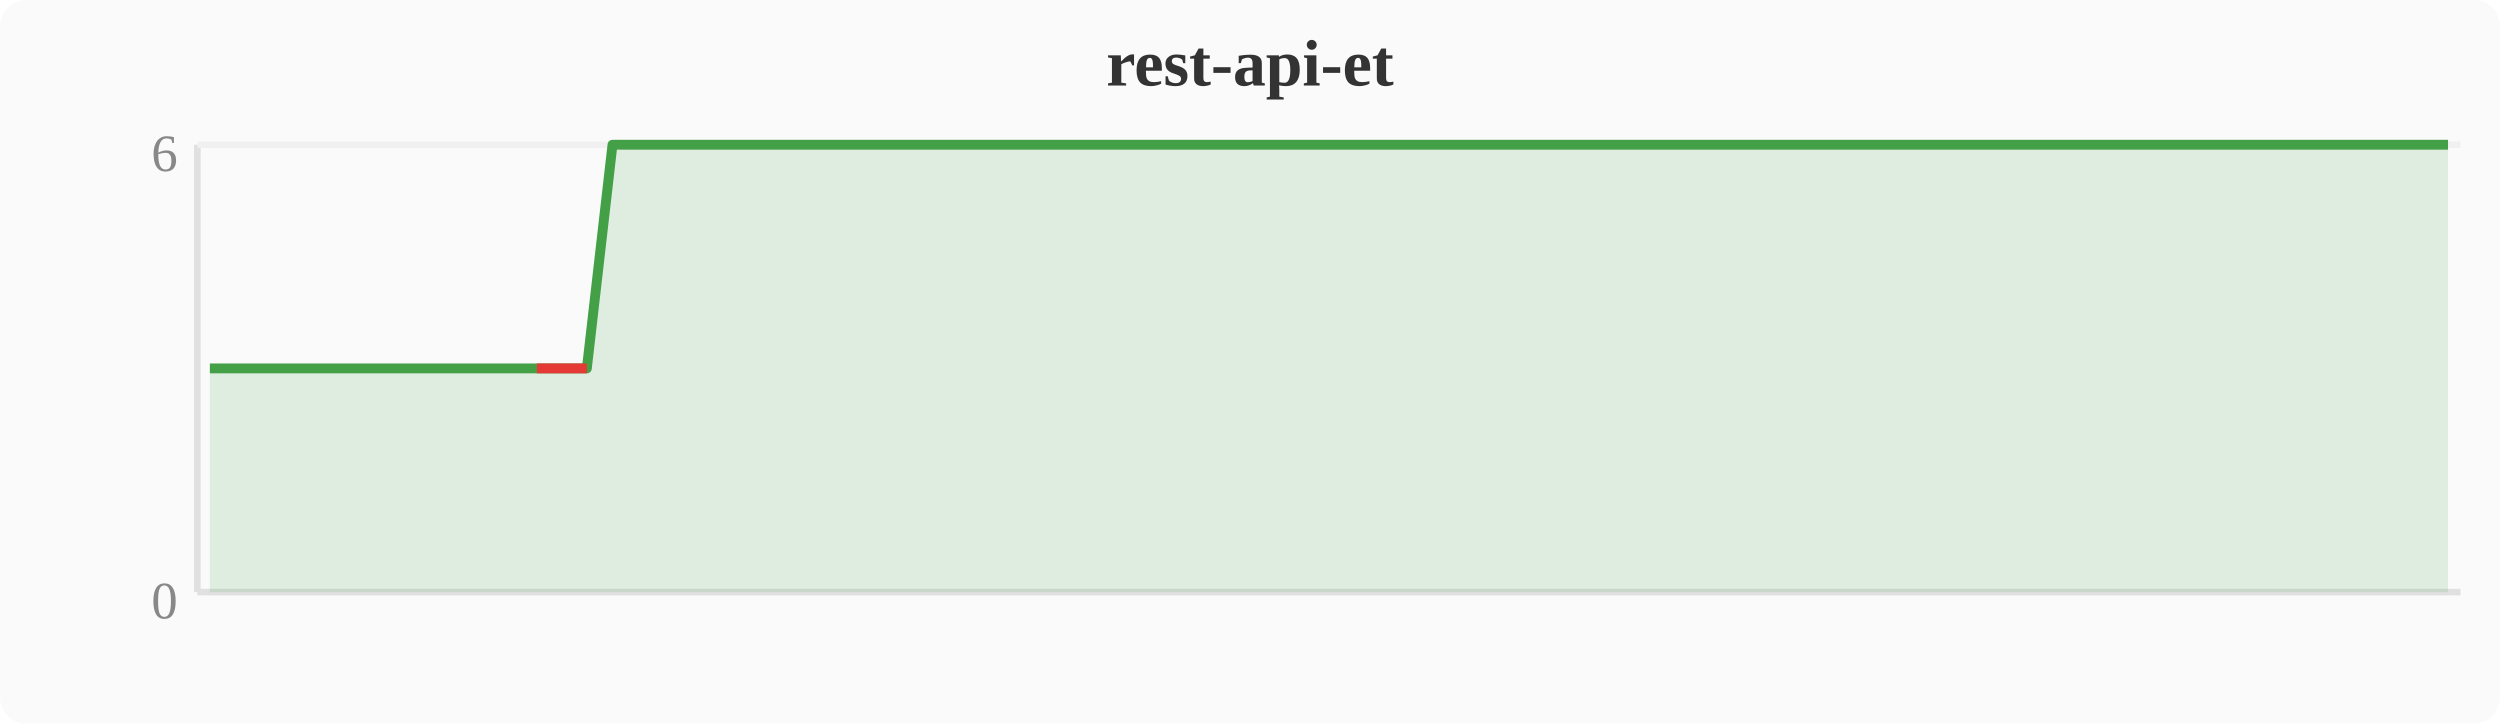
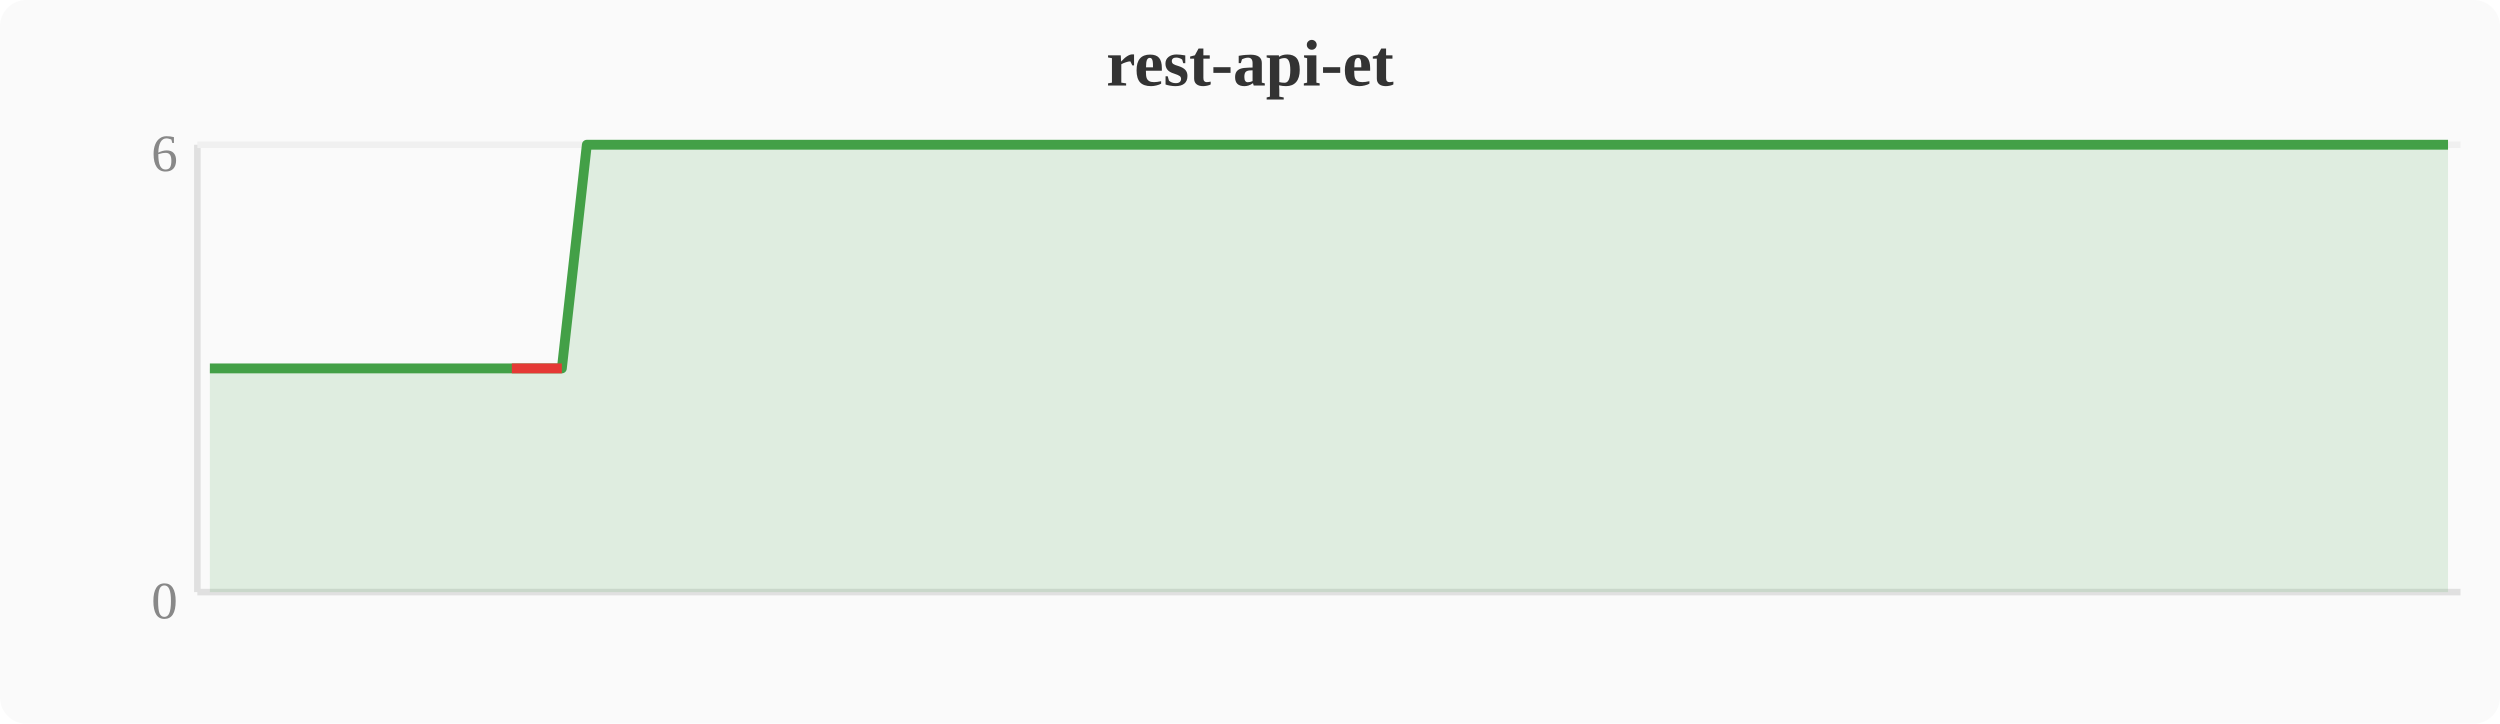
<svg xmlns="http://www.w3.org/2000/svg" width="380" height="110" viewBox="0 0 380 110">
  <rect width="380" height="110" fill="#fafafa" rx="4" />
  <text x="190" y="13" text-anchor="middle" font-size="10" font-weight="bold" fill="#333">rest-api-et</text>
  <line x1="30" y1="22" x2="30" y2="90" stroke="#e0e0e0" stroke-width="1" />
  <line x1="30" y1="90" x2="374" y2="90" stroke="#e0e0e0" stroke-width="1" />
  <line x1="30" y1="22" x2="374" y2="22" stroke="#f0f0f0" stroke-width="1" />
  <text x="27" y="94" text-anchor="end" font-size="8" fill="#888">0</text>
  <text x="27" y="26" text-anchor="end" font-size="8" fill="#888">6</text>
-   <polygon points="31.9,56.0 35.7,56.0 39.6,56.0 43.4,56.0 47.2,56.0 51.0,56.0 54.8,56.0 58.7,56.0 62.5,56.0 66.3,56.0 70.1,56.0 74.0,56.0 77.8,56.0 81.6,56.0 85.4,56.0 89.2,56.0 93.1,22.0 96.9,22.0 100.7,22.0 104.5,22.0 108.4,22.0 112.2,22.0 116.0,22.0 119.8,22.0 123.6,22.0 127.5,22.0 131.3,22.0 135.1,22.0 138.9,22.0 142.8,22.0 146.6,22.0 150.4,22.0 154.2,22.0 158.0,22.0 161.9,22.0 165.7,22.0 169.5,22.0 173.3,22.0 177.2,22.0 181.0,22.0 184.8,22.0 188.6,22.0 192.4,22.0 196.3,22.0 200.1,22.0 203.9,22.0 207.7,22.0 211.6,22.0 215.4,22.0 219.2,22.0 223.0,22.0 226.8,22.0 230.7,22.0 234.5,22.0 238.3,22.0 242.1,22.0 246.0,22.0 249.8,22.0 253.6,22.0 257.4,22.0 261.2,22.0 265.1,22.0 268.9,22.0 272.7,22.0 276.5,22.0 280.4,22.0 284.2,22.0 288.0,22.0 291.8,22.0 295.6,22.0 299.5,22.0 303.3,22.0 307.1,22.0 310.9,22.0 314.8,22.0 318.6,22.0 322.4,22.0 326.2,22.0 330.0,22.0 333.9,22.0 337.7,22.0 341.5,22.0 345.3,22.0 349.2,22.0 353.0,22.0 356.8,22.0 360.6,22.0 364.4,22.0 368.3,22.0 372.1,22.0 372.1,90 31.9,90" fill="#43a047" opacity="0.15" />
-   <polyline points="31.9,56.0 35.7,56.0 39.6,56.0 43.4,56.0 47.2,56.0 51.0,56.0 54.8,56.0 58.7,56.0 62.5,56.0 66.3,56.0 70.1,56.0 74.0,56.0 77.8,56.0 81.6,56.0 85.4,56.0 89.2,56.0 93.1,22.0 96.9,22.0 100.7,22.0 104.5,22.0 108.4,22.0 112.2,22.0 116.0,22.0 119.8,22.0 123.6,22.0 127.5,22.0 131.3,22.0 135.1,22.0 138.9,22.0 142.8,22.0 146.6,22.0 150.4,22.0 154.2,22.0 158.0,22.0 161.9,22.0 165.7,22.0 169.5,22.0 173.3,22.0 177.2,22.0 181.0,22.0 184.8,22.0 188.6,22.0 192.4,22.0 196.3,22.0 200.1,22.0 203.9,22.0 207.7,22.0 211.6,22.0 215.4,22.0 219.2,22.0 223.0,22.0 226.8,22.0 230.7,22.0 234.5,22.0 238.3,22.0 242.1,22.0 246.0,22.0 249.8,22.0 253.6,22.0 257.4,22.0 261.2,22.0 265.1,22.0 268.9,22.0 272.7,22.0 276.5,22.0 280.4,22.0 284.2,22.0 288.0,22.0 291.8,22.0 295.6,22.0 299.5,22.0 303.3,22.0 307.1,22.0 310.9,22.0 314.8,22.0 318.6,22.0 322.4,22.0 326.2,22.0 330.0,22.0 333.9,22.0 337.7,22.0 341.5,22.0 345.3,22.0 349.2,22.0 353.0,22.0 356.8,22.0 360.6,22.0 364.4,22.0 368.3,22.0 372.1,22.0" fill="none" stroke="#43a047" stroke-width="1.5" stroke-linejoin="round" />
-   <polyline points="81.6,56.0 85.4,56.0 89.2,56.0" fill="none" stroke="#e53935" stroke-width="1.5" stroke-linejoin="round" />
+   <polygon points="31.9,56.0 35.7,56.0 39.6,56.0 43.4,56.0 47.2,56.0 51.0,56.0 54.8,56.0 58.7,56.0 62.5,56.0 66.3,56.0 70.1,56.0 74.0,56.0 77.8,56.0 81.6,56.0 85.4,56.0 89.2,22.0 93.1,22.0 96.9,22.0 100.7,22.0 104.5,22.0 108.4,22.0 112.2,22.0 116.0,22.0 119.8,22.0 123.6,22.0 127.5,22.0 131.3,22.0 135.1,22.0 138.9,22.0 142.8,22.0 146.6,22.0 150.4,22.0 154.2,22.0 158.0,22.0 161.9,22.0 165.7,22.0 169.5,22.0 173.3,22.0 177.2,22.0 181.0,22.0 184.8,22.0 188.6,22.0 192.4,22.0 196.3,22.0 200.1,22.0 203.9,22.0 207.7,22.0 211.6,22.0 215.4,22.0 219.2,22.0 223.0,22.0 226.8,22.0 230.7,22.0 234.5,22.0 238.3,22.0 242.1,22.0 246.0,22.0 249.8,22.0 253.6,22.0 257.4,22.0 261.2,22.0 265.1,22.0 268.9,22.0 272.7,22.0 276.5,22.0 280.4,22.0 284.2,22.0 288.0,22.0 291.8,22.0 295.6,22.0 299.5,22.0 303.3,22.0 307.1,22.0 310.9,22.0 314.8,22.0 318.6,22.0 322.4,22.0 326.2,22.0 330.0,22.0 333.9,22.0 337.7,22.0 341.5,22.0 345.3,22.0 349.2,22.0 353.0,22.0 356.8,22.0 360.6,22.0 364.4,22.0 368.3,22.0 372.1,22.0 372.1,90 31.9,90" fill="#43a047" opacity="0.15" />
+   <polyline points="31.9,56.0 35.7,56.0 39.6,56.0 43.4,56.0 47.2,56.0 51.0,56.0 54.8,56.0 58.7,56.0 62.5,56.0 66.3,56.0 70.1,56.0 74.0,56.0 77.8,56.0 81.6,56.0 85.4,56.0 89.2,22.0 93.1,22.0 96.9,22.0 100.7,22.0 104.5,22.0 108.4,22.0 112.2,22.0 116.0,22.0 119.8,22.0 123.6,22.0 127.5,22.0 131.3,22.0 135.1,22.0 138.9,22.0 142.8,22.0 146.6,22.0 150.4,22.0 154.2,22.0 158.0,22.0 161.9,22.0 165.7,22.0 169.5,22.0 173.3,22.0 177.2,22.0 181.0,22.0 184.8,22.0 188.6,22.0 192.4,22.0 196.3,22.0 200.1,22.0 203.9,22.0 207.7,22.0 211.6,22.0 215.4,22.0 219.2,22.0 223.0,22.0 226.8,22.0 230.7,22.0 234.5,22.0 238.3,22.0 242.1,22.0 246.0,22.0 249.8,22.0 253.6,22.0 257.4,22.0 261.2,22.0 265.1,22.0 268.9,22.0 272.7,22.0 276.5,22.0 280.4,22.0 284.2,22.0 288.0,22.0 291.8,22.0 295.6,22.0 299.5,22.0 303.3,22.0 307.1,22.0 310.9,22.0 314.8,22.0 318.6,22.0 322.4,22.0 326.2,22.0 330.0,22.0 333.9,22.0 337.7,22.0 341.5,22.0 345.3,22.0 349.2,22.0 353.0,22.0 356.8,22.0 360.6,22.0 364.4,22.0 368.3,22.0 372.1,22.0" fill="none" stroke="#43a047" stroke-width="1.5" stroke-linejoin="round" />
+   <polyline points="77.8,56.0 81.6,56.0 85.4,56.0" fill="none" stroke="#e53935" stroke-width="1.5" stroke-linejoin="round" />
</svg>
